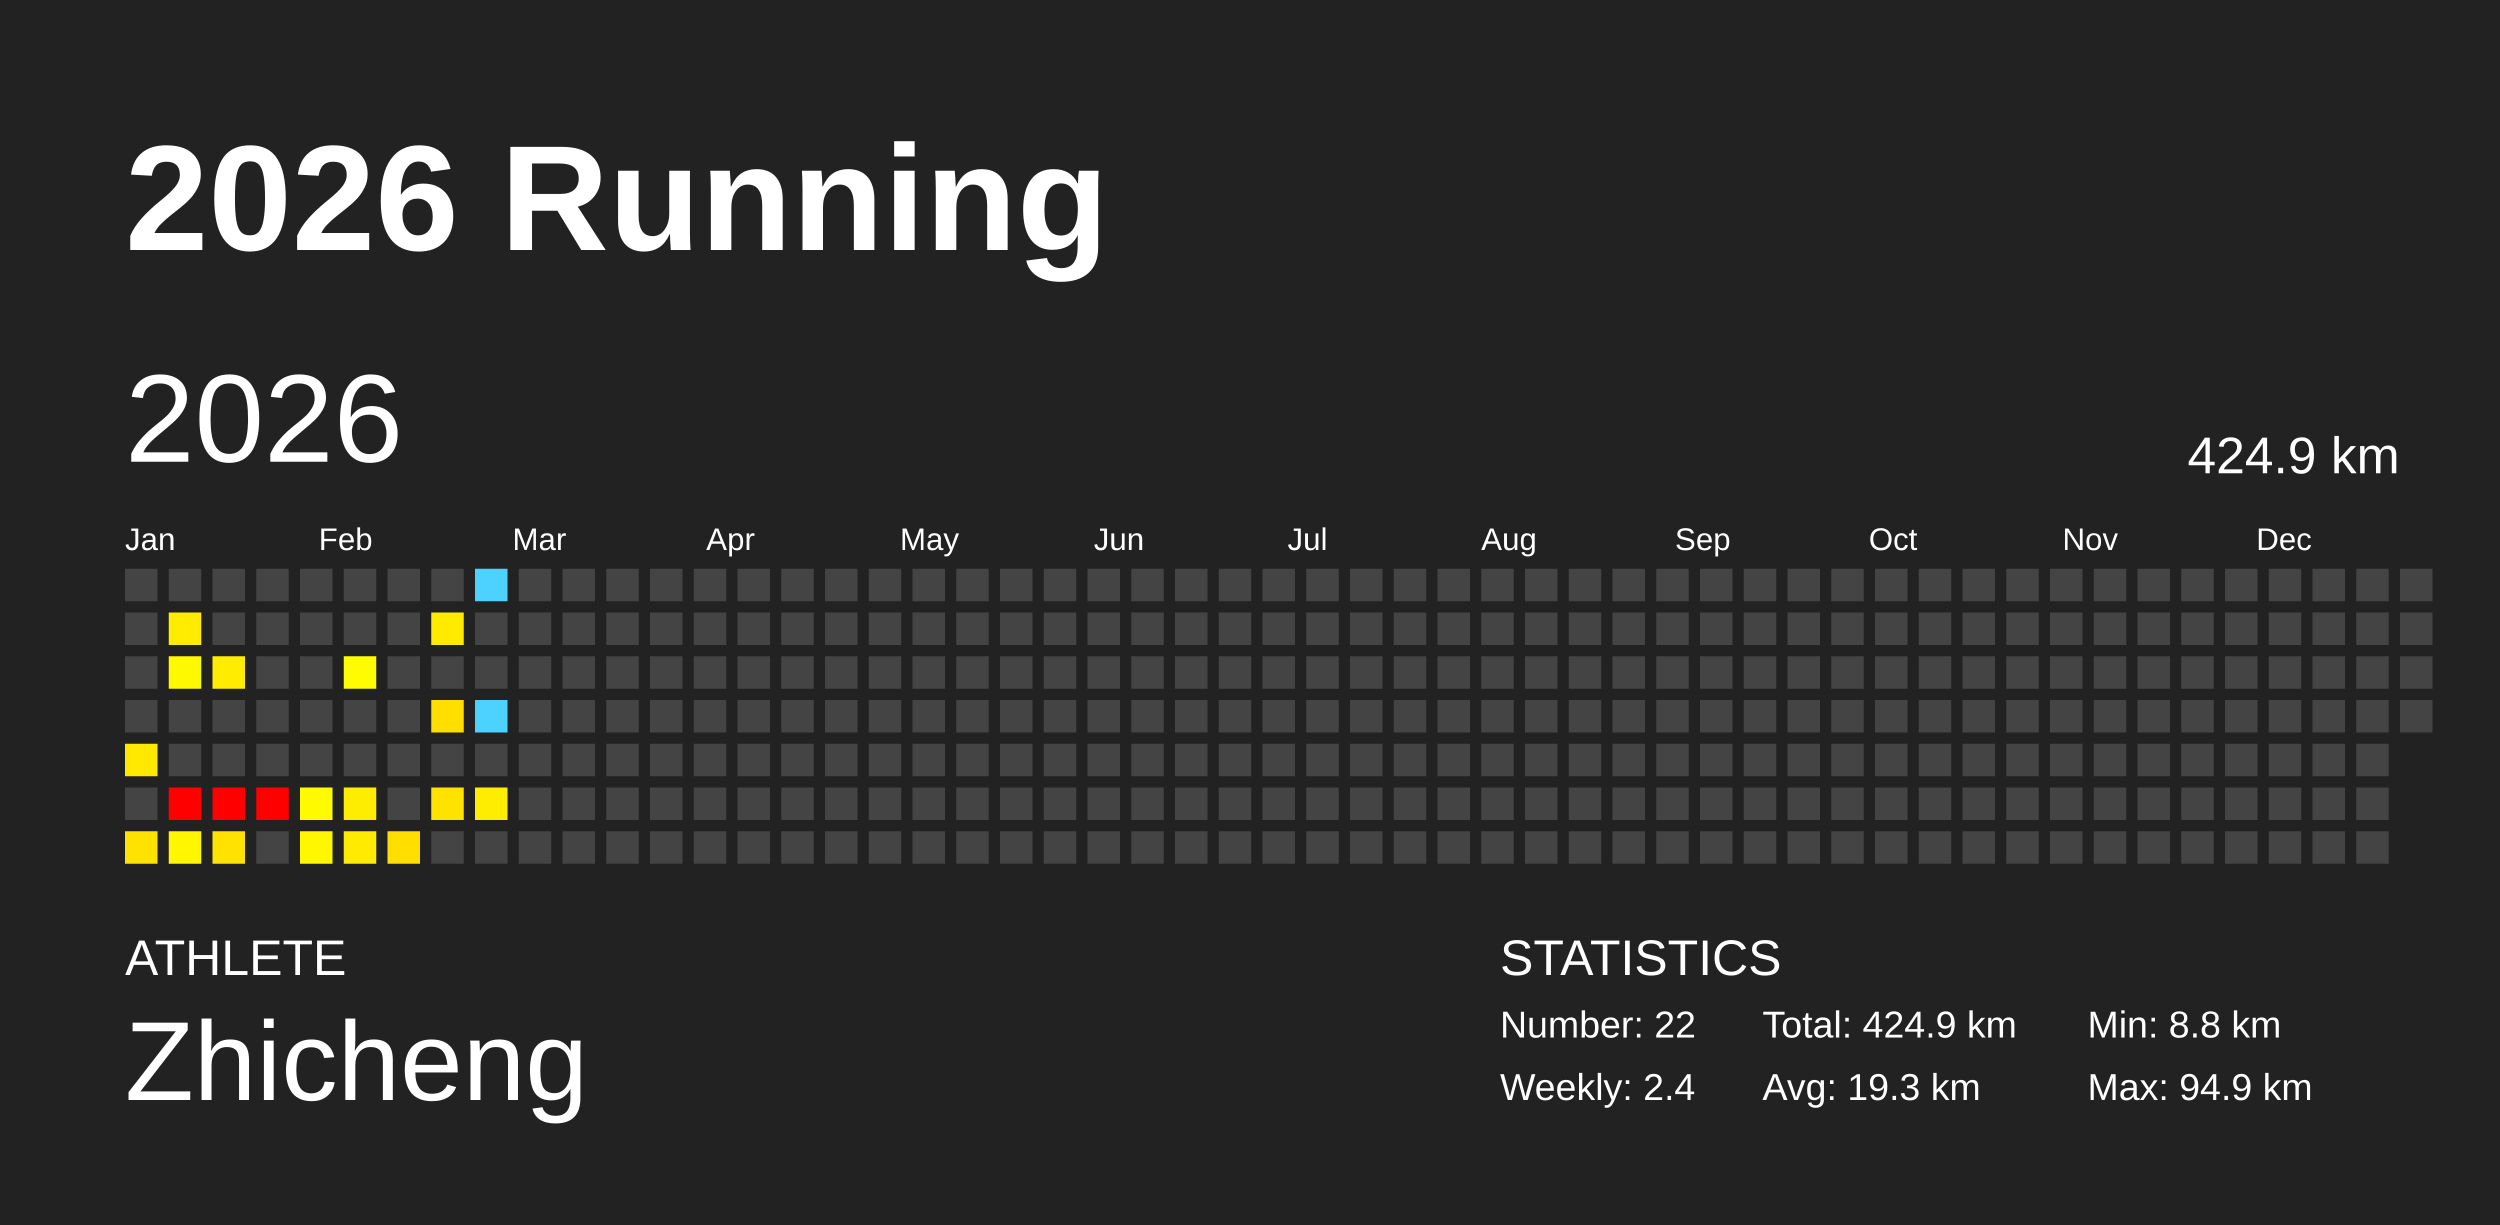
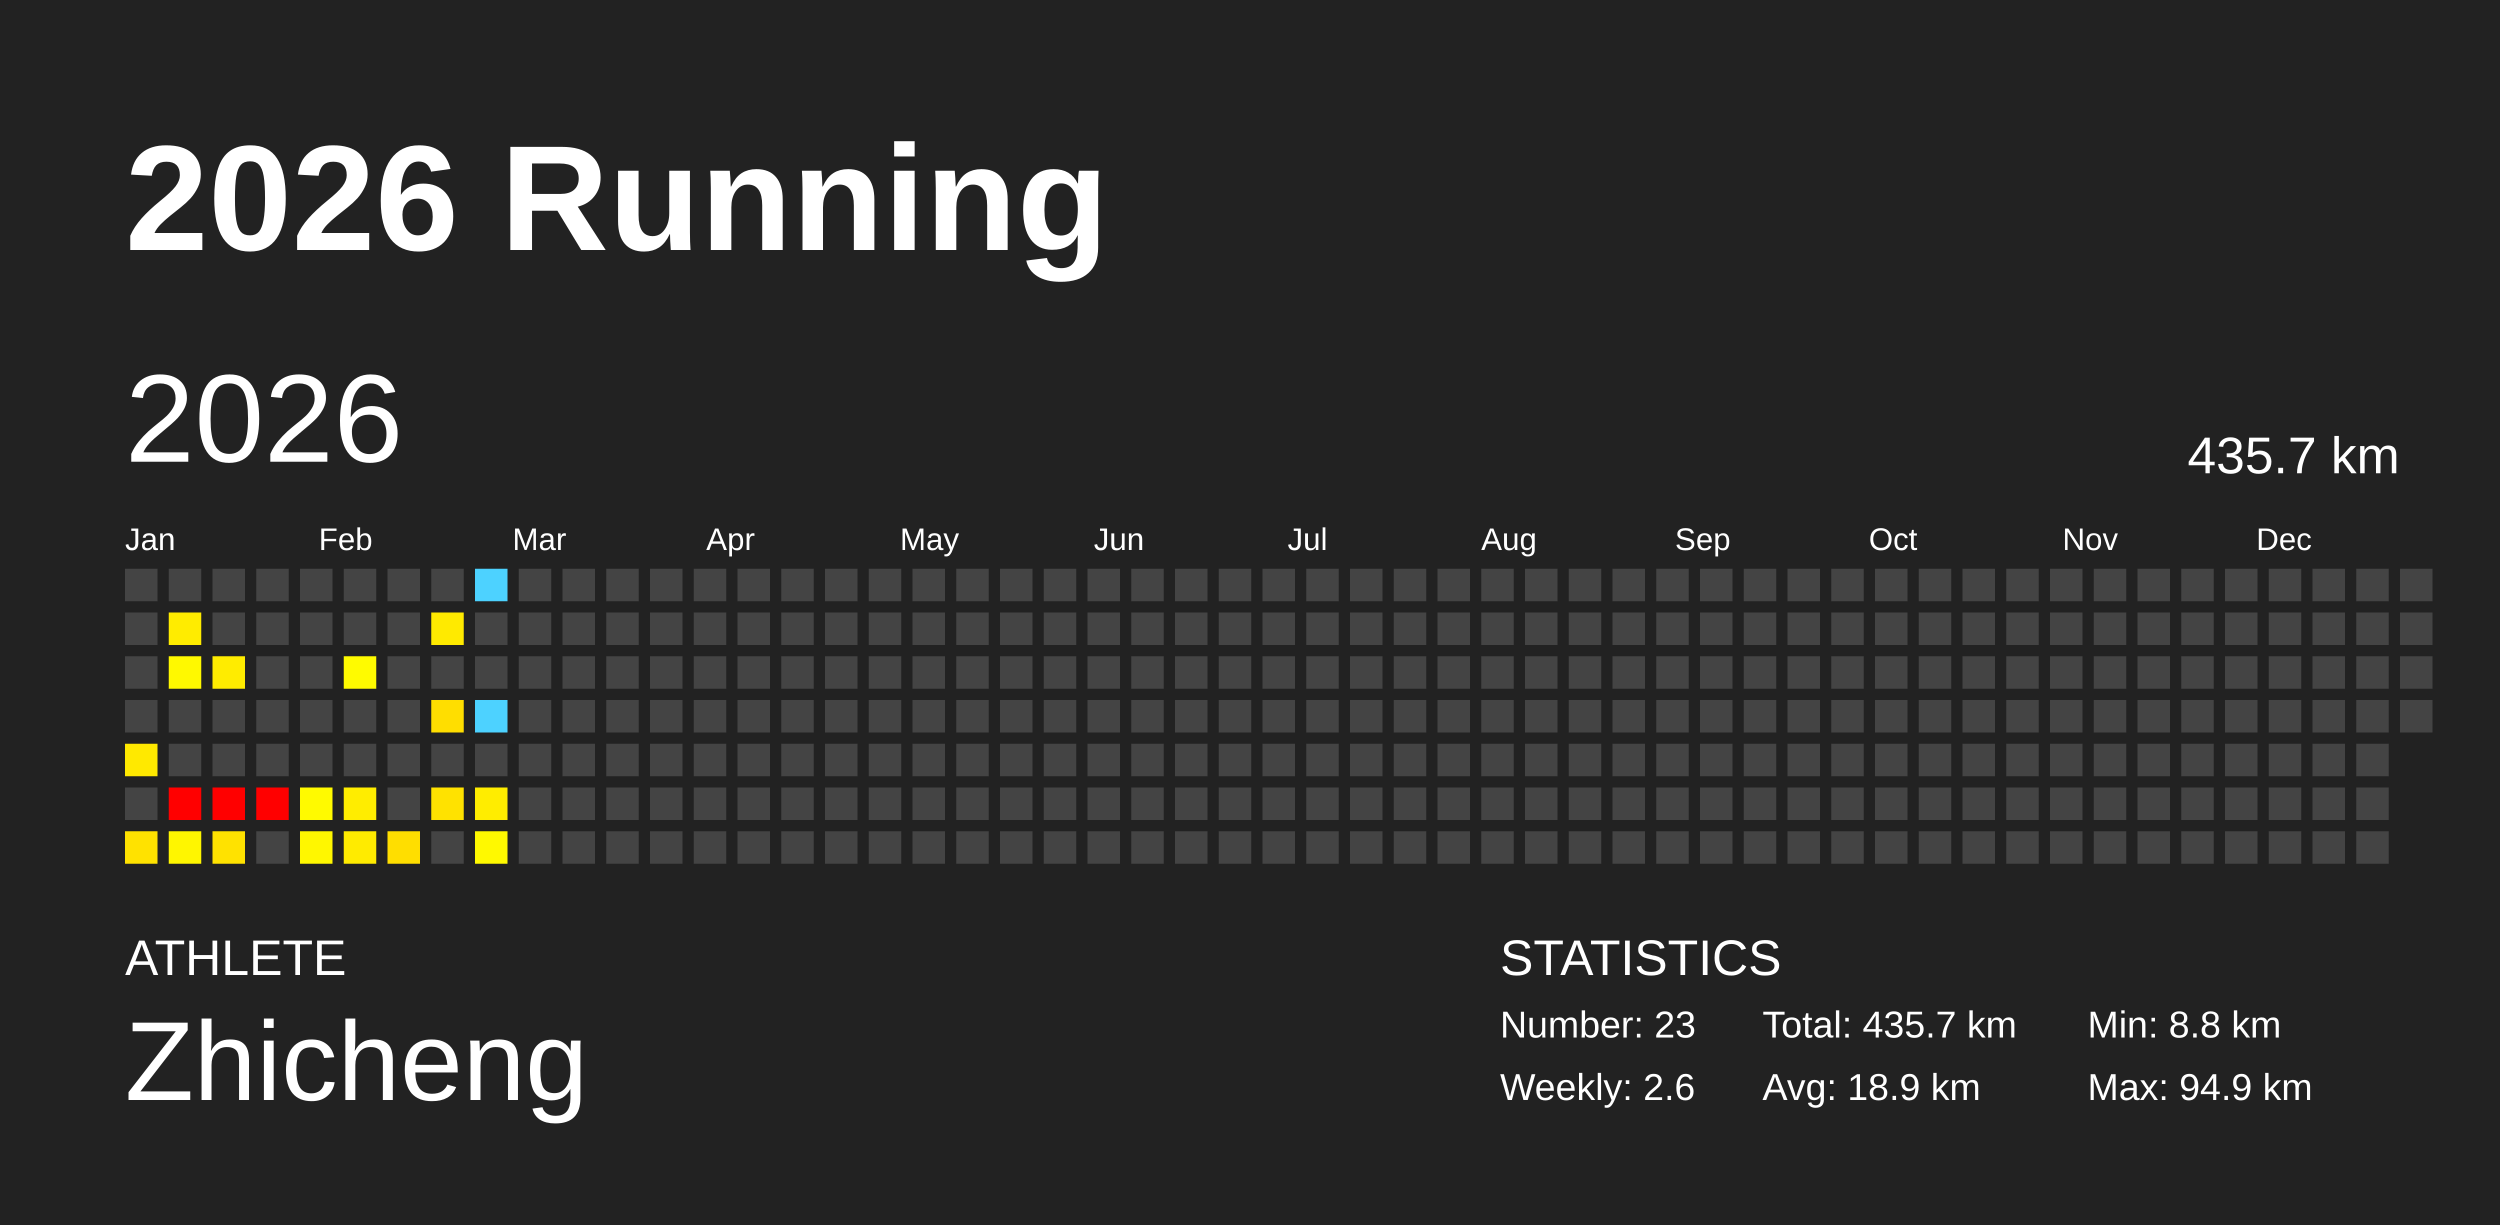
<svg xmlns="http://www.w3.org/2000/svg" baseProfile="full" height="98mm" version="1.1" viewBox="0,0,200,98" width="200mm">
  <defs />
  <rect fill="#222222" height="98" width="200" x="0" y="0" />
  <text fill="#FFFFFF" style="font-size:12px; font-family:Arial; font-weight:bold;" x="10" y="20">2026 Running</text>
  <text fill="#FFFFFF" style="font-size:4px; font-family:Arial" x="10" y="78">ATHLETE</text>
  <text fill="#FFFFFF" style="font-size:9px; font-family:Arial" x="10" y="88">Zhicheng</text>
  <text fill="#FFFFFF" style="font-size:4px; font-family:Arial" x="120" y="78">STATISTICS</text>
-   <text fill="#FFFFFF" style="font-size:3px; font-family:Arial" x="120" y="83">Number: 22</text>
-   <text fill="#FFFFFF" style="font-size:3px; font-family:Arial" x="120" y="88">Weekly: 2.4</text>
-   <text fill="#FFFFFF" style="font-size:3px; font-family:Arial" x="141" y="83">Total: 424.9 km</text>
-   <text fill="#FFFFFF" style="font-size:3px; font-family:Arial" x="141" y="88">Avg: 19.3 km</text>
+   <text fill="#FFFFFF" style="font-size:3px; font-family:Arial" x="120" y="83">Number: 23</text>
+   <text fill="#FFFFFF" style="font-size:3px; font-family:Arial" x="120" y="88">Weekly: 2.6</text>
+   <text fill="#FFFFFF" style="font-size:3px; font-family:Arial" x="141" y="83">Total: 435.7 km</text>
+   <text fill="#FFFFFF" style="font-size:3px; font-family:Arial" x="141" y="88">Avg: 18.9 km</text>
  <text fill="#FFFFFF" style="font-size:3px; font-family:Arial" x="167" y="83">Min: 8.8 km</text>
  <text fill="#FFFFFF" style="font-size:3px; font-family:Arial" x="167" y="88">Max: 94.9 km</text>
  <text dominant-baseline="hanging" fill="#FFFFFF" style="font-size:10.0px; font-family:Arial;" x="10" y="30">2026</text>
-   <text dominant-baseline="hanging" fill="#FFFFFF" style="font-size:4.125px; font-family:Arial;" x="175" y="35">424.9 km</text>
+   <text dominant-baseline="hanging" fill="#FFFFFF" style="font-size:4.125px; font-family:Arial;" x="175" y="35">435.7 km</text>
  <text fill="#FFFFFF" style="font-size:2.5px; font-family:Arial" x="10.0" y="44">Jan</text>
  <text fill="#FFFFFF" style="font-size:2.5px; font-family:Arial" x="25.5" y="44">Feb</text>
  <text fill="#FFFFFF" style="font-size:2.5px; font-family:Arial" x="41.0" y="44">Mar</text>
  <text fill="#FFFFFF" style="font-size:2.5px; font-family:Arial" x="56.5" y="44">Apr</text>
  <text fill="#FFFFFF" style="font-size:2.5px; font-family:Arial" x="72.0" y="44">May</text>
  <text fill="#FFFFFF" style="font-size:2.5px; font-family:Arial" x="87.5" y="44">Jun</text>
  <text fill="#FFFFFF" style="font-size:2.5px; font-family:Arial" x="103.0" y="44">Jul</text>
  <text fill="#FFFFFF" style="font-size:2.5px; font-family:Arial" x="118.5" y="44">Aug</text>
  <text fill="#FFFFFF" style="font-size:2.5px; font-family:Arial" x="134.0" y="44">Sep</text>
  <text fill="#FFFFFF" style="font-size:2.5px; font-family:Arial" x="149.5" y="44">Oct</text>
  <text fill="#FFFFFF" style="font-size:2.5px; font-family:Arial" x="165.0" y="44">Nov</text>
  <text fill="#FFFFFF" style="font-size:2.5px; font-family:Arial" x="180.5" y="44">Dec</text>
  <rect fill="#444444" height="2.6" width="2.6" x="10.0" y="45.5" />
  <rect fill="#444444" height="2.6" width="2.6" x="10.0" y="49.0" />
  <rect fill="#444444" height="2.6" width="2.6" x="10.0" y="52.5" />
  <rect fill="#444444" height="2.6" width="2.6" x="10.0" y="56.0" />
  <rect fill="#ffe900" height="2.6" width="2.6" x="10.0" y="59.5" />
  <rect fill="#444444" height="2.6" width="2.6" x="10.0" y="63.0" />
  <rect fill="#ffe200" height="2.6" width="2.6" x="10.0" y="66.5" />
  <rect fill="#444444" height="2.6" width="2.6" x="13.5" y="45.5" />
  <rect fill="#ffec00" height="2.6" width="2.6" x="13.5" y="49.0" />
  <rect fill="#fff900" height="2.6" width="2.6" x="13.5" y="52.5" />
  <rect fill="#444444" height="2.6" width="2.6" x="13.5" y="56.0" />
  <rect fill="#444444" height="2.6" width="2.6" x="13.5" y="59.5" />
  <rect fill="red" height="2.6" width="2.6" x="13.5" y="63.0" />
  <rect fill="#fff600" height="2.6" width="2.6" x="13.5" y="66.5" />
  <rect fill="#444444" height="2.6" width="2.6" x="17.0" y="45.5" />
  <rect fill="#444444" height="2.6" width="2.6" x="17.0" y="49.0" />
  <rect fill="#ffec00" height="2.6" width="2.6" x="17.0" y="52.5" />
  <rect fill="#444444" height="2.6" width="2.6" x="17.0" y="56.0" />
  <rect fill="#444444" height="2.6" width="2.6" x="17.0" y="59.5" />
  <rect fill="red" height="2.6" width="2.6" x="17.0" y="63.0" />
  <rect fill="#ffe200" height="2.6" width="2.6" x="17.0" y="66.5" />
  <rect fill="#444444" height="2.6" width="2.6" x="20.5" y="45.5" />
  <rect fill="#444444" height="2.6" width="2.6" x="20.5" y="49.0" />
  <rect fill="#444444" height="2.6" width="2.6" x="20.5" y="52.5" />
  <rect fill="#444444" height="2.6" width="2.6" x="20.5" y="56.0" />
  <rect fill="#444444" height="2.6" width="2.6" x="20.5" y="59.5" />
  <rect fill="red" height="2.6" width="2.6" x="20.5" y="63.0" />
  <rect fill="#444444" height="2.6" width="2.6" x="20.5" y="66.5" />
  <rect fill="#444444" height="2.6" width="2.6" x="24.0" y="45.5" />
  <rect fill="#444444" height="2.6" width="2.6" x="24.0" y="49.0" />
  <rect fill="#444444" height="2.6" width="2.6" x="24.0" y="52.5" />
  <rect fill="#444444" height="2.6" width="2.6" x="24.0" y="56.0" />
  <rect fill="#444444" height="2.6" width="2.6" x="24.0" y="59.5" />
  <rect fill="#fffa00" height="2.6" width="2.6" x="24.0" y="63.0" />
  <rect fill="#fff700" height="2.6" width="2.6" x="24.0" y="66.5" />
  <rect fill="#444444" height="2.6" width="2.6" x="27.5" y="45.5" />
  <rect fill="#444444" height="2.6" width="2.6" x="27.5" y="49.0" />
  <rect fill="#fffb00" height="2.6" width="2.6" x="27.5" y="52.5" />
  <rect fill="#444444" height="2.6" width="2.6" x="27.5" y="56.0" />
  <rect fill="#444444" height="2.6" width="2.6" x="27.5" y="59.5" />
  <rect fill="#ffed00" height="2.6" width="2.6" x="27.5" y="63.0" />
  <rect fill="#ffeb00" height="2.6" width="2.6" x="27.5" y="66.5" />
  <rect fill="#444444" height="2.6" width="2.6" x="31.0" y="45.5" />
  <rect fill="#444444" height="2.6" width="2.6" x="31.0" y="49.0" />
  <rect fill="#444444" height="2.6" width="2.6" x="31.0" y="52.5" />
  <rect fill="#444444" height="2.6" width="2.6" x="31.0" y="56.0" />
  <rect fill="#444444" height="2.6" width="2.6" x="31.0" y="59.5" />
  <rect fill="#444444" height="2.6" width="2.6" x="31.0" y="63.0" />
  <rect fill="#ffde00" height="2.6" width="2.6" x="31.0" y="66.5" />
  <rect fill="#444444" height="2.6" width="2.6" x="34.5" y="45.5" />
  <rect fill="#ffea00" height="2.6" width="2.6" x="34.5" y="49.0" />
  <rect fill="#444444" height="2.6" width="2.6" x="34.5" y="52.5" />
  <rect fill="#ffde00" height="2.6" width="2.6" x="34.5" y="56.0" />
  <rect fill="#444444" height="2.6" width="2.6" x="34.5" y="59.5" />
  <rect fill="#ffe200" height="2.6" width="2.6" x="34.5" y="63.0" />
  <rect fill="#444444" height="2.6" width="2.6" x="34.5" y="66.5" />
  <rect fill="#4dd2ff" height="2.6" width="2.6" x="38.0" y="45.5" />
  <rect fill="#444444" height="2.6" width="2.6" x="38.0" y="49.0" />
  <rect fill="#444444" height="2.6" width="2.6" x="38.0" y="52.5" />
  <rect fill="#4dd2ff" height="2.6" width="2.6" x="38.0" y="56.0" />
  <rect fill="#444444" height="2.6" width="2.6" x="38.0" y="59.5" />
  <rect fill="#ffed00" height="2.6" width="2.6" x="38.0" y="63.0" />
-   <rect fill="#444444" height="2.6" width="2.6" x="38.0" y="66.5" />
+   <rect fill="#fff900" height="2.6" width="2.6" x="38.0" y="66.5" />
  <rect fill="#444444" height="2.6" width="2.6" x="41.5" y="45.5" />
  <rect fill="#444444" height="2.6" width="2.6" x="41.5" y="49.0" />
  <rect fill="#444444" height="2.6" width="2.6" x="41.5" y="52.5" />
  <rect fill="#444444" height="2.6" width="2.6" x="41.5" y="56.0" />
  <rect fill="#444444" height="2.6" width="2.6" x="41.5" y="59.5" />
  <rect fill="#444444" height="2.6" width="2.6" x="41.5" y="63.0" />
  <rect fill="#444444" height="2.6" width="2.6" x="41.5" y="66.5" />
  <rect fill="#444444" height="2.6" width="2.6" x="45.0" y="45.5" />
  <rect fill="#444444" height="2.6" width="2.6" x="45.0" y="49.0" />
  <rect fill="#444444" height="2.6" width="2.6" x="45.0" y="52.5" />
  <rect fill="#444444" height="2.6" width="2.6" x="45.0" y="56.0" />
  <rect fill="#444444" height="2.6" width="2.6" x="45.0" y="59.5" />
  <rect fill="#444444" height="2.6" width="2.6" x="45.0" y="63.0" />
  <rect fill="#444444" height="2.6" width="2.6" x="45.0" y="66.5" />
  <rect fill="#444444" height="2.6" width="2.6" x="48.5" y="45.5" />
  <rect fill="#444444" height="2.6" width="2.6" x="48.5" y="49.0" />
  <rect fill="#444444" height="2.6" width="2.6" x="48.5" y="52.5" />
  <rect fill="#444444" height="2.6" width="2.6" x="48.5" y="56.0" />
  <rect fill="#444444" height="2.6" width="2.6" x="48.5" y="59.5" />
  <rect fill="#444444" height="2.6" width="2.6" x="48.5" y="63.0" />
  <rect fill="#444444" height="2.6" width="2.6" x="48.5" y="66.5" />
  <rect fill="#444444" height="2.6" width="2.6" x="52.0" y="45.5" />
  <rect fill="#444444" height="2.6" width="2.6" x="52.0" y="49.0" />
  <rect fill="#444444" height="2.6" width="2.6" x="52.0" y="52.5" />
  <rect fill="#444444" height="2.6" width="2.6" x="52.0" y="56.0" />
  <rect fill="#444444" height="2.6" width="2.6" x="52.0" y="59.5" />
  <rect fill="#444444" height="2.6" width="2.6" x="52.0" y="63.0" />
  <rect fill="#444444" height="2.6" width="2.6" x="52.0" y="66.5" />
  <rect fill="#444444" height="2.6" width="2.6" x="55.5" y="45.5" />
  <rect fill="#444444" height="2.6" width="2.6" x="55.5" y="49.0" />
  <rect fill="#444444" height="2.6" width="2.6" x="55.5" y="52.5" />
  <rect fill="#444444" height="2.6" width="2.6" x="55.5" y="56.0" />
  <rect fill="#444444" height="2.6" width="2.6" x="55.5" y="59.5" />
  <rect fill="#444444" height="2.6" width="2.6" x="55.5" y="63.0" />
  <rect fill="#444444" height="2.6" width="2.6" x="55.5" y="66.5" />
  <rect fill="#444444" height="2.6" width="2.6" x="59.0" y="45.5" />
  <rect fill="#444444" height="2.6" width="2.6" x="59.0" y="49.0" />
  <rect fill="#444444" height="2.6" width="2.6" x="59.0" y="52.5" />
  <rect fill="#444444" height="2.6" width="2.6" x="59.0" y="56.0" />
  <rect fill="#444444" height="2.6" width="2.6" x="59.0" y="59.5" />
  <rect fill="#444444" height="2.6" width="2.6" x="59.0" y="63.0" />
  <rect fill="#444444" height="2.6" width="2.6" x="59.0" y="66.5" />
  <rect fill="#444444" height="2.6" width="2.6" x="62.5" y="45.5" />
  <rect fill="#444444" height="2.6" width="2.6" x="62.5" y="49.0" />
  <rect fill="#444444" height="2.6" width="2.6" x="62.5" y="52.5" />
  <rect fill="#444444" height="2.6" width="2.6" x="62.5" y="56.0" />
  <rect fill="#444444" height="2.6" width="2.6" x="62.5" y="59.5" />
  <rect fill="#444444" height="2.6" width="2.6" x="62.5" y="63.0" />
  <rect fill="#444444" height="2.6" width="2.6" x="62.5" y="66.5" />
  <rect fill="#444444" height="2.6" width="2.6" x="66.0" y="45.5" />
  <rect fill="#444444" height="2.6" width="2.6" x="66.0" y="49.0" />
  <rect fill="#444444" height="2.6" width="2.6" x="66.0" y="52.5" />
  <rect fill="#444444" height="2.6" width="2.6" x="66.0" y="56.0" />
  <rect fill="#444444" height="2.6" width="2.6" x="66.0" y="59.5" />
  <rect fill="#444444" height="2.6" width="2.6" x="66.0" y="63.0" />
  <rect fill="#444444" height="2.6" width="2.6" x="66.0" y="66.5" />
  <rect fill="#444444" height="2.6" width="2.6" x="69.5" y="45.5" />
  <rect fill="#444444" height="2.6" width="2.6" x="69.5" y="49.0" />
  <rect fill="#444444" height="2.6" width="2.6" x="69.5" y="52.5" />
  <rect fill="#444444" height="2.6" width="2.6" x="69.5" y="56.0" />
  <rect fill="#444444" height="2.6" width="2.6" x="69.5" y="59.5" />
  <rect fill="#444444" height="2.6" width="2.6" x="69.5" y="63.0" />
  <rect fill="#444444" height="2.6" width="2.6" x="69.5" y="66.5" />
  <rect fill="#444444" height="2.6" width="2.6" x="73.0" y="45.5" />
  <rect fill="#444444" height="2.6" width="2.6" x="73.0" y="49.0" />
  <rect fill="#444444" height="2.6" width="2.6" x="73.0" y="52.5" />
  <rect fill="#444444" height="2.6" width="2.6" x="73.0" y="56.0" />
  <rect fill="#444444" height="2.6" width="2.6" x="73.0" y="59.5" />
  <rect fill="#444444" height="2.6" width="2.6" x="73.0" y="63.0" />
  <rect fill="#444444" height="2.6" width="2.6" x="73.0" y="66.5" />
  <rect fill="#444444" height="2.6" width="2.6" x="76.5" y="45.5" />
  <rect fill="#444444" height="2.6" width="2.6" x="76.5" y="49.0" />
  <rect fill="#444444" height="2.6" width="2.6" x="76.5" y="52.5" />
  <rect fill="#444444" height="2.6" width="2.6" x="76.5" y="56.0" />
  <rect fill="#444444" height="2.6" width="2.6" x="76.5" y="59.5" />
  <rect fill="#444444" height="2.6" width="2.6" x="76.5" y="63.0" />
  <rect fill="#444444" height="2.6" width="2.6" x="76.5" y="66.5" />
  <rect fill="#444444" height="2.6" width="2.6" x="80.0" y="45.5" />
  <rect fill="#444444" height="2.6" width="2.6" x="80.0" y="49.0" />
  <rect fill="#444444" height="2.6" width="2.6" x="80.0" y="52.5" />
  <rect fill="#444444" height="2.6" width="2.6" x="80.0" y="56.0" />
  <rect fill="#444444" height="2.6" width="2.6" x="80.0" y="59.5" />
  <rect fill="#444444" height="2.6" width="2.6" x="80.0" y="63.0" />
  <rect fill="#444444" height="2.6" width="2.6" x="80.0" y="66.5" />
  <rect fill="#444444" height="2.6" width="2.6" x="83.5" y="45.5" />
  <rect fill="#444444" height="2.6" width="2.6" x="83.5" y="49.0" />
  <rect fill="#444444" height="2.6" width="2.6" x="83.5" y="52.5" />
  <rect fill="#444444" height="2.6" width="2.6" x="83.5" y="56.0" />
  <rect fill="#444444" height="2.6" width="2.6" x="83.5" y="59.5" />
  <rect fill="#444444" height="2.6" width="2.6" x="83.5" y="63.0" />
  <rect fill="#444444" height="2.6" width="2.6" x="83.5" y="66.5" />
  <rect fill="#444444" height="2.6" width="2.6" x="87.0" y="45.5" />
  <rect fill="#444444" height="2.6" width="2.6" x="87.0" y="49.0" />
  <rect fill="#444444" height="2.6" width="2.6" x="87.0" y="52.5" />
  <rect fill="#444444" height="2.6" width="2.6" x="87.0" y="56.0" />
  <rect fill="#444444" height="2.6" width="2.6" x="87.0" y="59.5" />
  <rect fill="#444444" height="2.6" width="2.6" x="87.0" y="63.0" />
  <rect fill="#444444" height="2.6" width="2.6" x="87.0" y="66.5" />
  <rect fill="#444444" height="2.6" width="2.6" x="90.5" y="45.5" />
  <rect fill="#444444" height="2.6" width="2.6" x="90.5" y="49.0" />
  <rect fill="#444444" height="2.6" width="2.6" x="90.5" y="52.5" />
  <rect fill="#444444" height="2.6" width="2.6" x="90.5" y="56.0" />
  <rect fill="#444444" height="2.6" width="2.6" x="90.5" y="59.5" />
  <rect fill="#444444" height="2.6" width="2.6" x="90.5" y="63.0" />
  <rect fill="#444444" height="2.6" width="2.6" x="90.5" y="66.5" />
  <rect fill="#444444" height="2.6" width="2.6" x="94.0" y="45.5" />
  <rect fill="#444444" height="2.6" width="2.6" x="94.0" y="49.0" />
  <rect fill="#444444" height="2.6" width="2.6" x="94.0" y="52.5" />
  <rect fill="#444444" height="2.6" width="2.6" x="94.0" y="56.0" />
  <rect fill="#444444" height="2.6" width="2.6" x="94.0" y="59.5" />
  <rect fill="#444444" height="2.6" width="2.6" x="94.0" y="63.0" />
  <rect fill="#444444" height="2.6" width="2.6" x="94.0" y="66.5" />
  <rect fill="#444444" height="2.6" width="2.6" x="97.5" y="45.5" />
  <rect fill="#444444" height="2.6" width="2.6" x="97.5" y="49.0" />
  <rect fill="#444444" height="2.6" width="2.6" x="97.5" y="52.5" />
  <rect fill="#444444" height="2.6" width="2.6" x="97.5" y="56.0" />
  <rect fill="#444444" height="2.6" width="2.6" x="97.5" y="59.5" />
  <rect fill="#444444" height="2.6" width="2.6" x="97.5" y="63.0" />
  <rect fill="#444444" height="2.6" width="2.6" x="97.5" y="66.5" />
  <rect fill="#444444" height="2.6" width="2.6" x="101.0" y="45.5" />
  <rect fill="#444444" height="2.6" width="2.6" x="101.0" y="49.0" />
  <rect fill="#444444" height="2.6" width="2.6" x="101.0" y="52.5" />
  <rect fill="#444444" height="2.6" width="2.6" x="101.0" y="56.0" />
  <rect fill="#444444" height="2.6" width="2.6" x="101.0" y="59.5" />
  <rect fill="#444444" height="2.6" width="2.6" x="101.0" y="63.0" />
  <rect fill="#444444" height="2.6" width="2.6" x="101.0" y="66.5" />
  <rect fill="#444444" height="2.6" width="2.6" x="104.5" y="45.5" />
  <rect fill="#444444" height="2.6" width="2.6" x="104.5" y="49.0" />
  <rect fill="#444444" height="2.6" width="2.6" x="104.5" y="52.5" />
  <rect fill="#444444" height="2.6" width="2.6" x="104.5" y="56.0" />
  <rect fill="#444444" height="2.6" width="2.6" x="104.5" y="59.5" />
  <rect fill="#444444" height="2.6" width="2.6" x="104.5" y="63.0" />
  <rect fill="#444444" height="2.6" width="2.6" x="104.5" y="66.5" />
  <rect fill="#444444" height="2.6" width="2.6" x="108.0" y="45.5" />
  <rect fill="#444444" height="2.6" width="2.6" x="108.0" y="49.0" />
  <rect fill="#444444" height="2.6" width="2.6" x="108.0" y="52.5" />
  <rect fill="#444444" height="2.6" width="2.6" x="108.0" y="56.0" />
  <rect fill="#444444" height="2.6" width="2.6" x="108.0" y="59.5" />
  <rect fill="#444444" height="2.6" width="2.6" x="108.0" y="63.0" />
  <rect fill="#444444" height="2.6" width="2.6" x="108.0" y="66.5" />
  <rect fill="#444444" height="2.6" width="2.6" x="111.5" y="45.5" />
  <rect fill="#444444" height="2.6" width="2.6" x="111.5" y="49.0" />
  <rect fill="#444444" height="2.6" width="2.6" x="111.5" y="52.5" />
  <rect fill="#444444" height="2.6" width="2.6" x="111.5" y="56.0" />
  <rect fill="#444444" height="2.6" width="2.6" x="111.5" y="59.5" />
  <rect fill="#444444" height="2.6" width="2.6" x="111.5" y="63.0" />
  <rect fill="#444444" height="2.6" width="2.6" x="111.5" y="66.5" />
  <rect fill="#444444" height="2.6" width="2.6" x="115.0" y="45.5" />
  <rect fill="#444444" height="2.6" width="2.6" x="115.0" y="49.0" />
  <rect fill="#444444" height="2.6" width="2.6" x="115.0" y="52.5" />
  <rect fill="#444444" height="2.6" width="2.6" x="115.0" y="56.0" />
  <rect fill="#444444" height="2.6" width="2.6" x="115.0" y="59.5" />
  <rect fill="#444444" height="2.6" width="2.6" x="115.0" y="63.0" />
  <rect fill="#444444" height="2.6" width="2.6" x="115.0" y="66.5" />
  <rect fill="#444444" height="2.6" width="2.6" x="118.5" y="45.5" />
  <rect fill="#444444" height="2.6" width="2.6" x="118.5" y="49.0" />
  <rect fill="#444444" height="2.6" width="2.6" x="118.5" y="52.5" />
  <rect fill="#444444" height="2.6" width="2.6" x="118.5" y="56.0" />
  <rect fill="#444444" height="2.6" width="2.6" x="118.5" y="59.5" />
  <rect fill="#444444" height="2.6" width="2.6" x="118.5" y="63.0" />
  <rect fill="#444444" height="2.6" width="2.6" x="118.5" y="66.5" />
  <rect fill="#444444" height="2.6" width="2.6" x="122.0" y="45.5" />
  <rect fill="#444444" height="2.6" width="2.6" x="122.0" y="49.0" />
  <rect fill="#444444" height="2.6" width="2.6" x="122.0" y="52.5" />
  <rect fill="#444444" height="2.6" width="2.6" x="122.0" y="56.0" />
  <rect fill="#444444" height="2.6" width="2.6" x="122.0" y="59.5" />
  <rect fill="#444444" height="2.6" width="2.6" x="122.0" y="63.0" />
  <rect fill="#444444" height="2.6" width="2.6" x="122.0" y="66.5" />
  <rect fill="#444444" height="2.6" width="2.6" x="125.5" y="45.5" />
  <rect fill="#444444" height="2.6" width="2.6" x="125.5" y="49.0" />
  <rect fill="#444444" height="2.6" width="2.6" x="125.5" y="52.5" />
  <rect fill="#444444" height="2.6" width="2.6" x="125.5" y="56.0" />
  <rect fill="#444444" height="2.6" width="2.6" x="125.5" y="59.5" />
  <rect fill="#444444" height="2.6" width="2.6" x="125.5" y="63.0" />
  <rect fill="#444444" height="2.6" width="2.6" x="125.5" y="66.5" />
  <rect fill="#444444" height="2.6" width="2.6" x="129.0" y="45.5" />
  <rect fill="#444444" height="2.6" width="2.6" x="129.0" y="49.0" />
  <rect fill="#444444" height="2.6" width="2.6" x="129.0" y="52.5" />
  <rect fill="#444444" height="2.6" width="2.6" x="129.0" y="56.0" />
  <rect fill="#444444" height="2.6" width="2.6" x="129.0" y="59.5" />
  <rect fill="#444444" height="2.6" width="2.6" x="129.0" y="63.0" />
  <rect fill="#444444" height="2.6" width="2.6" x="129.0" y="66.5" />
  <rect fill="#444444" height="2.6" width="2.6" x="132.5" y="45.5" />
  <rect fill="#444444" height="2.6" width="2.6" x="132.5" y="49.0" />
  <rect fill="#444444" height="2.6" width="2.6" x="132.5" y="52.5" />
  <rect fill="#444444" height="2.6" width="2.6" x="132.5" y="56.0" />
  <rect fill="#444444" height="2.6" width="2.6" x="132.5" y="59.5" />
  <rect fill="#444444" height="2.6" width="2.6" x="132.5" y="63.0" />
  <rect fill="#444444" height="2.6" width="2.6" x="132.5" y="66.5" />
  <rect fill="#444444" height="2.6" width="2.6" x="136.0" y="45.5" />
  <rect fill="#444444" height="2.6" width="2.6" x="136.0" y="49.0" />
  <rect fill="#444444" height="2.6" width="2.6" x="136.0" y="52.5" />
  <rect fill="#444444" height="2.6" width="2.6" x="136.0" y="56.0" />
  <rect fill="#444444" height="2.6" width="2.6" x="136.0" y="59.5" />
  <rect fill="#444444" height="2.6" width="2.6" x="136.0" y="63.0" />
  <rect fill="#444444" height="2.6" width="2.6" x="136.0" y="66.5" />
  <rect fill="#444444" height="2.6" width="2.6" x="139.5" y="45.5" />
  <rect fill="#444444" height="2.6" width="2.6" x="139.5" y="49.0" />
  <rect fill="#444444" height="2.6" width="2.6" x="139.5" y="52.5" />
  <rect fill="#444444" height="2.6" width="2.6" x="139.5" y="56.0" />
  <rect fill="#444444" height="2.6" width="2.6" x="139.5" y="59.5" />
  <rect fill="#444444" height="2.6" width="2.6" x="139.5" y="63.0" />
  <rect fill="#444444" height="2.6" width="2.6" x="139.5" y="66.5" />
  <rect fill="#444444" height="2.6" width="2.6" x="143.0" y="45.5" />
  <rect fill="#444444" height="2.6" width="2.6" x="143.0" y="49.0" />
  <rect fill="#444444" height="2.6" width="2.6" x="143.0" y="52.5" />
  <rect fill="#444444" height="2.6" width="2.6" x="143.0" y="56.0" />
  <rect fill="#444444" height="2.6" width="2.6" x="143.0" y="59.5" />
  <rect fill="#444444" height="2.6" width="2.6" x="143.0" y="63.0" />
  <rect fill="#444444" height="2.6" width="2.6" x="143.0" y="66.5" />
  <rect fill="#444444" height="2.6" width="2.6" x="146.5" y="45.5" />
  <rect fill="#444444" height="2.6" width="2.6" x="146.5" y="49.0" />
  <rect fill="#444444" height="2.6" width="2.6" x="146.5" y="52.5" />
  <rect fill="#444444" height="2.6" width="2.6" x="146.5" y="56.0" />
  <rect fill="#444444" height="2.6" width="2.6" x="146.5" y="59.5" />
  <rect fill="#444444" height="2.6" width="2.6" x="146.5" y="63.0" />
  <rect fill="#444444" height="2.6" width="2.6" x="146.5" y="66.5" />
  <rect fill="#444444" height="2.6" width="2.6" x="150.0" y="45.5" />
  <rect fill="#444444" height="2.6" width="2.6" x="150.0" y="49.0" />
  <rect fill="#444444" height="2.6" width="2.6" x="150.0" y="52.5" />
  <rect fill="#444444" height="2.6" width="2.6" x="150.0" y="56.0" />
  <rect fill="#444444" height="2.6" width="2.6" x="150.0" y="59.5" />
  <rect fill="#444444" height="2.6" width="2.6" x="150.0" y="63.0" />
  <rect fill="#444444" height="2.6" width="2.6" x="150.0" y="66.5" />
  <rect fill="#444444" height="2.6" width="2.6" x="153.5" y="45.5" />
  <rect fill="#444444" height="2.6" width="2.6" x="153.5" y="49.0" />
  <rect fill="#444444" height="2.6" width="2.6" x="153.5" y="52.5" />
  <rect fill="#444444" height="2.6" width="2.6" x="153.5" y="56.0" />
  <rect fill="#444444" height="2.6" width="2.6" x="153.5" y="59.5" />
  <rect fill="#444444" height="2.6" width="2.6" x="153.5" y="63.0" />
  <rect fill="#444444" height="2.6" width="2.6" x="153.5" y="66.5" />
  <rect fill="#444444" height="2.6" width="2.6" x="157.0" y="45.5" />
  <rect fill="#444444" height="2.6" width="2.6" x="157.0" y="49.0" />
  <rect fill="#444444" height="2.6" width="2.6" x="157.0" y="52.5" />
  <rect fill="#444444" height="2.6" width="2.6" x="157.0" y="56.0" />
  <rect fill="#444444" height="2.6" width="2.6" x="157.0" y="59.5" />
  <rect fill="#444444" height="2.6" width="2.6" x="157.0" y="63.0" />
  <rect fill="#444444" height="2.6" width="2.6" x="157.0" y="66.5" />
  <rect fill="#444444" height="2.6" width="2.6" x="160.5" y="45.5" />
  <rect fill="#444444" height="2.6" width="2.6" x="160.5" y="49.0" />
  <rect fill="#444444" height="2.6" width="2.6" x="160.5" y="52.5" />
  <rect fill="#444444" height="2.6" width="2.6" x="160.5" y="56.0" />
  <rect fill="#444444" height="2.6" width="2.6" x="160.5" y="59.5" />
  <rect fill="#444444" height="2.6" width="2.6" x="160.5" y="63.0" />
  <rect fill="#444444" height="2.6" width="2.6" x="160.5" y="66.5" />
  <rect fill="#444444" height="2.6" width="2.6" x="164.0" y="45.5" />
  <rect fill="#444444" height="2.6" width="2.6" x="164.0" y="49.0" />
  <rect fill="#444444" height="2.6" width="2.6" x="164.0" y="52.5" />
  <rect fill="#444444" height="2.6" width="2.6" x="164.0" y="56.0" />
  <rect fill="#444444" height="2.6" width="2.6" x="164.0" y="59.5" />
  <rect fill="#444444" height="2.6" width="2.6" x="164.0" y="63.0" />
  <rect fill="#444444" height="2.6" width="2.6" x="164.0" y="66.5" />
  <rect fill="#444444" height="2.6" width="2.6" x="167.5" y="45.5" />
  <rect fill="#444444" height="2.6" width="2.6" x="167.5" y="49.0" />
  <rect fill="#444444" height="2.6" width="2.6" x="167.5" y="52.5" />
  <rect fill="#444444" height="2.6" width="2.6" x="167.5" y="56.0" />
  <rect fill="#444444" height="2.6" width="2.6" x="167.5" y="59.5" />
  <rect fill="#444444" height="2.6" width="2.6" x="167.5" y="63.0" />
  <rect fill="#444444" height="2.6" width="2.6" x="167.5" y="66.5" />
  <rect fill="#444444" height="2.6" width="2.6" x="171.0" y="45.5" />
  <rect fill="#444444" height="2.6" width="2.6" x="171.0" y="49.0" />
  <rect fill="#444444" height="2.6" width="2.6" x="171.0" y="52.5" />
  <rect fill="#444444" height="2.6" width="2.6" x="171.0" y="56.0" />
  <rect fill="#444444" height="2.6" width="2.6" x="171.0" y="59.5" />
  <rect fill="#444444" height="2.6" width="2.6" x="171.0" y="63.0" />
  <rect fill="#444444" height="2.6" width="2.6" x="171.0" y="66.5" />
  <rect fill="#444444" height="2.6" width="2.6" x="174.5" y="45.5" />
  <rect fill="#444444" height="2.6" width="2.6" x="174.5" y="49.0" />
  <rect fill="#444444" height="2.6" width="2.6" x="174.5" y="52.5" />
  <rect fill="#444444" height="2.6" width="2.6" x="174.5" y="56.0" />
  <rect fill="#444444" height="2.6" width="2.6" x="174.5" y="59.5" />
  <rect fill="#444444" height="2.6" width="2.6" x="174.5" y="63.0" />
  <rect fill="#444444" height="2.6" width="2.6" x="174.5" y="66.5" />
  <rect fill="#444444" height="2.6" width="2.6" x="178.0" y="45.5" />
  <rect fill="#444444" height="2.6" width="2.6" x="178.0" y="49.0" />
  <rect fill="#444444" height="2.6" width="2.6" x="178.0" y="52.5" />
  <rect fill="#444444" height="2.6" width="2.6" x="178.0" y="56.0" />
  <rect fill="#444444" height="2.6" width="2.6" x="178.0" y="59.5" />
  <rect fill="#444444" height="2.6" width="2.6" x="178.0" y="63.0" />
  <rect fill="#444444" height="2.6" width="2.6" x="178.0" y="66.5" />
  <rect fill="#444444" height="2.6" width="2.6" x="181.5" y="45.5" />
  <rect fill="#444444" height="2.6" width="2.6" x="181.5" y="49.0" />
  <rect fill="#444444" height="2.6" width="2.6" x="181.5" y="52.5" />
  <rect fill="#444444" height="2.6" width="2.6" x="181.5" y="56.0" />
  <rect fill="#444444" height="2.6" width="2.6" x="181.5" y="59.5" />
  <rect fill="#444444" height="2.6" width="2.6" x="181.5" y="63.0" />
  <rect fill="#444444" height="2.6" width="2.6" x="181.5" y="66.5" />
  <rect fill="#444444" height="2.6" width="2.6" x="185.0" y="45.5" />
  <rect fill="#444444" height="2.6" width="2.6" x="185.0" y="49.0" />
  <rect fill="#444444" height="2.6" width="2.6" x="185.0" y="52.5" />
  <rect fill="#444444" height="2.6" width="2.6" x="185.0" y="56.0" />
  <rect fill="#444444" height="2.6" width="2.6" x="185.0" y="59.5" />
  <rect fill="#444444" height="2.6" width="2.6" x="185.0" y="63.0" />
  <rect fill="#444444" height="2.6" width="2.6" x="185.0" y="66.5" />
  <rect fill="#444444" height="2.6" width="2.6" x="188.5" y="45.5" />
  <rect fill="#444444" height="2.6" width="2.6" x="188.5" y="49.0" />
  <rect fill="#444444" height="2.6" width="2.6" x="188.5" y="52.5" />
  <rect fill="#444444" height="2.6" width="2.6" x="188.5" y="56.0" />
  <rect fill="#444444" height="2.6" width="2.6" x="188.5" y="59.5" />
  <rect fill="#444444" height="2.6" width="2.6" x="188.5" y="63.0" />
  <rect fill="#444444" height="2.6" width="2.6" x="188.5" y="66.5" />
  <rect fill="#444444" height="2.6" width="2.6" x="192.0" y="45.5" />
  <rect fill="#444444" height="2.6" width="2.6" x="192.0" y="49.0" />
  <rect fill="#444444" height="2.6" width="2.6" x="192.0" y="52.5" />
  <rect fill="#444444" height="2.6" width="2.6" x="192.0" y="56.0" />
</svg>
